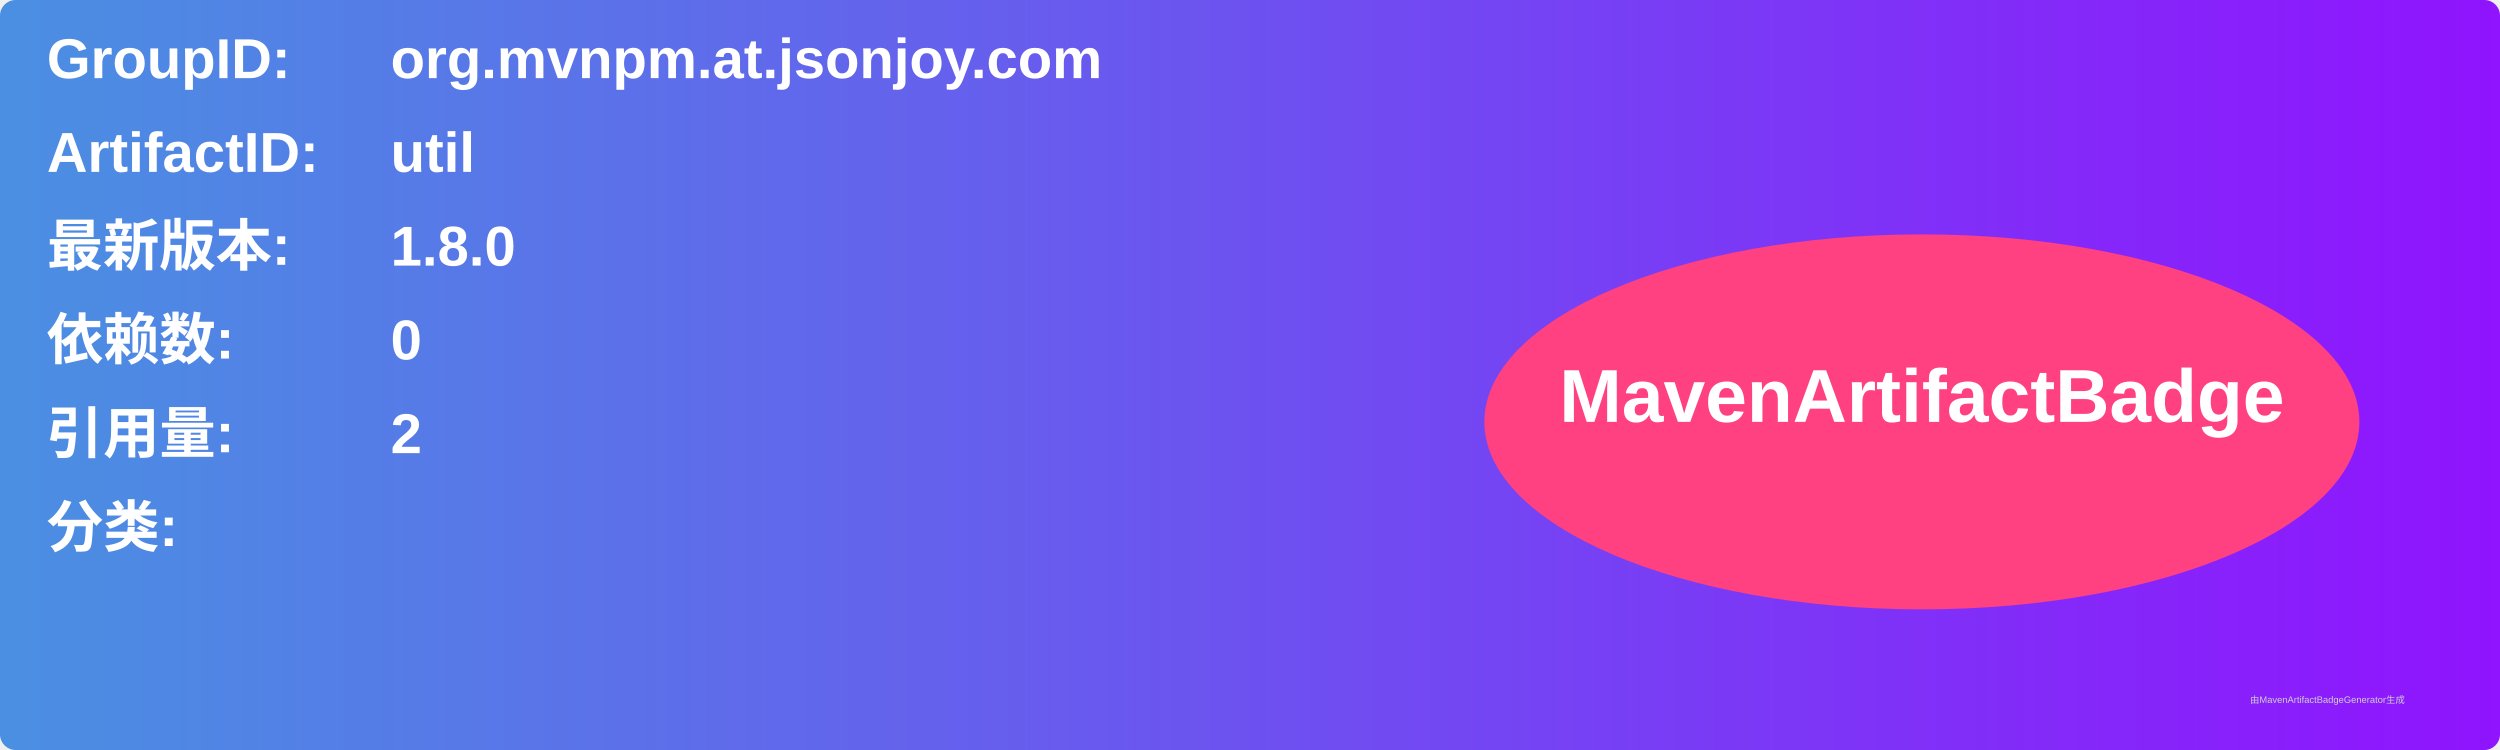
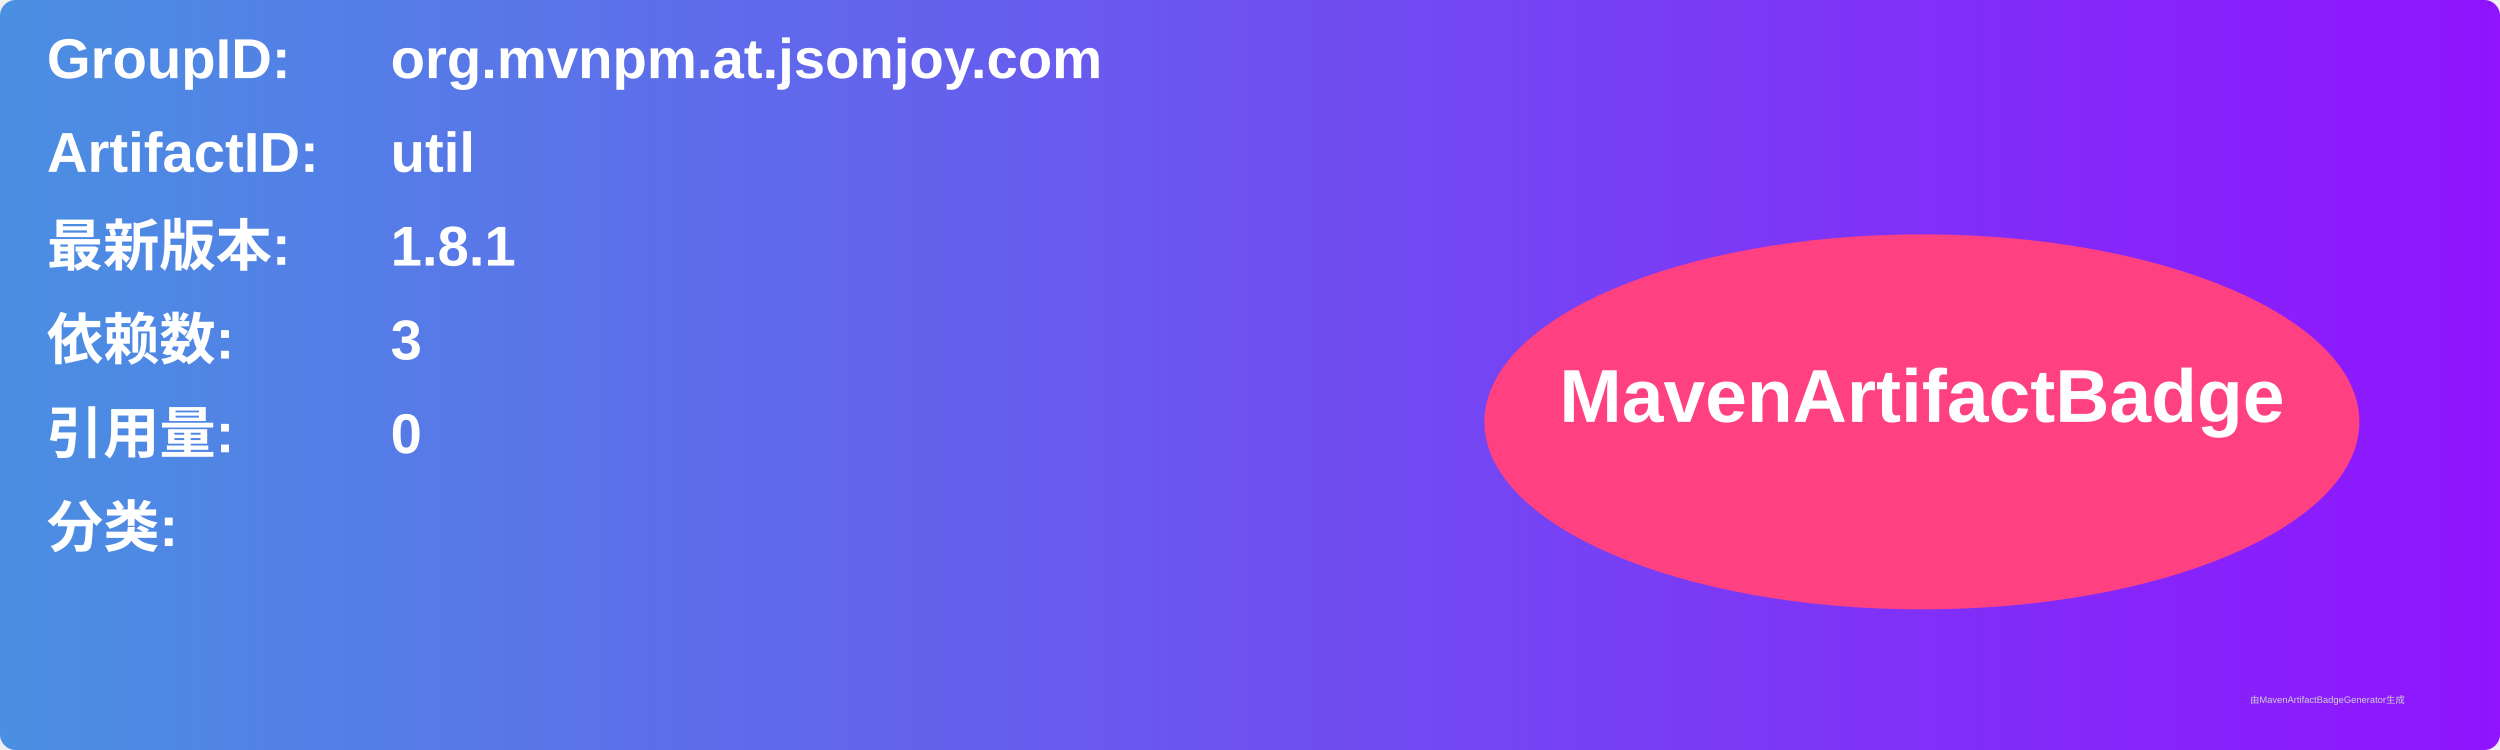
<svg xmlns="http://www.w3.org/2000/svg" width="800" height="240" viewBox="0 0 800 240">
  <linearGradient id="grad" x1="0%" y1="0%" x2="100%" y2="0%">
    <stop offset="0%" stop-color="#4a90e2" />
    <stop offset="100%" stop-color="#9013fe" />
  </linearGradient>
  <rect width="100%" height="100%" rx="5" ry="5" fill="url(#grad)" />
  <g transform="translate(15, 15)">
    <text x="0" y="10" font-family="Arial" font-size="18" fill="white" font-weight="bold" width="260">GroupID:</text>
    <text x="110" y="10" font-family="Arial" font-size="18" fill="white" font-weight="bold" width="460">org.mvnpm.at.jsonjoy.com</text>
    <text x="0" y="40" font-family="Arial" font-size="18" fill="white" font-weight="bold" width="260">ArtifactID:</text>
    <text x="110" y="40" font-family="Arial" font-size="18" fill="white" font-weight="bold" width="460">util</text>
    <text x="0" y="70" font-family="Arial" font-size="18" fill="white" font-weight="bold">最新版本:</text>
    <text x="110" y="70" font-family="Arial" font-size="18" fill="white" font-weight="bold">
-       <tspan font-weight="bold">1.8.0</tspan>
+       <tspan font-weight="bold">1.8.1</tspan>
    </text>
    <text x="0" y="100" font-family="Arial" font-size="18" fill="white" font-weight="bold">依赖数: </text>
    <text x="110" y="100" font-family="Arial" font-size="18" fill="white">
-       <tspan font-weight="bold">0</tspan>
+       <tspan font-weight="bold">3</tspan>
    </text>
    <text x="0" y="130" font-family="Arial" font-size="18" fill="white" font-weight="bold">引用量: </text>
    <text x="110" y="130" font-family="Arial" font-size="18" fill="white">
-       <tspan font-weight="bold">2</tspan>
+       <tspan font-weight="bold">0</tspan>
    </text>
    <text x="0" y="160" font-family="Arial" font-size="18" fill="white" font-weight="bold">分类:</text>
    <text x="10" y="190" font-family="Arial" font-size="10" fill="white">
      <tspan font-weight="bold" />
    </text>
    <ellipse cx="600" cy="120" rx="140" ry="60" fill="#ff4081" />
    <text x="600" y="120" text-anchor="middle" font-family="Arial" font-size="24" fill="white" font-weight="bold">MavenArtifactBadge</text>
  </g>
  <text x="720" y="225" font-family="Arial" font-size="3" fill="#d0d0d0">由MavenArtifactBadgeGenerator生成</text>
</svg>
